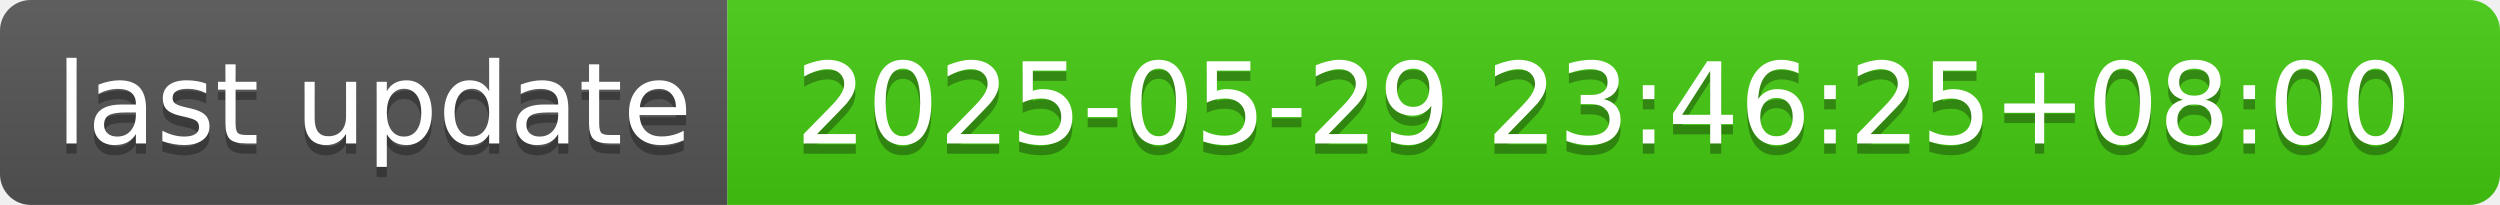
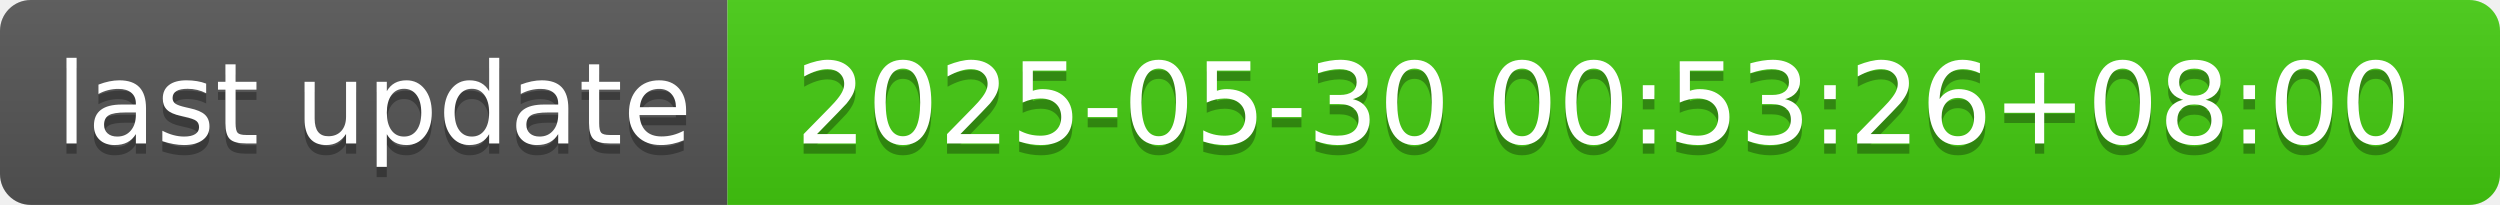
- <svg xmlns="http://www.w3.org/2000/svg" width="244" height="20" role="img" aria-label="last update: 2025-05-29 23:46:25+08:00">
+ <svg xmlns="http://www.w3.org/2000/svg" width="244" height="20" role="img" aria-label="last update: 2025-05-30 00:53:26+08:00">
  <linearGradient id="s" x2="0" y2="100%">
    <stop offset="0" stop-color="#bbb" stop-opacity=".1" />
    <stop offset="1" stop-opacity=".1" />
  </linearGradient>
  <clipPath id="r">
    <rect width="244" height="20" rx="3" fill="#fff" />
  </clipPath>
  <g clip-path="url(#r)">
    <rect width="71" height="20" fill="#555" />
    <rect x="71" width="173" height="20" fill="#4c1" />
    <rect width="244" height="20" fill="url(#s)" />
  </g>
  <g fill="#fff" text-anchor="middle" font-family="Verdana,Geneva,DejaVu Sans,sans-serif" text-rendering="geometricPrecision" font-size="110">
    <text aria-hidden="true" x="365" y="150" fill="#010101" fill-opacity=".3" transform="scale(.1)" textLength="610">last update</text>
    <text x="365" y="140" transform="scale(.1)" fill="#fff" textLength="610">last update</text>
-     <text aria-hidden="true" x="1565" y="150" fill="#010101" fill-opacity=".3" transform="scale(.1)" textLength="1630">2025-05-29 23:46:25+08:00</text>
-     <text x="1565" y="140" transform="scale(.1)" fill="#fff" textLength="1630">2025-05-29 23:46:25+08:00</text>
+     <text aria-hidden="true" x="1565" y="150" fill="#010101" fill-opacity=".3" transform="scale(.1)" textLength="1630">2025-05-30 00:53:26+08:00</text>
+     <text x="1565" y="140" transform="scale(.1)" fill="#fff" textLength="1630">2025-05-30 00:53:26+08:00</text>
  </g>
</svg>
